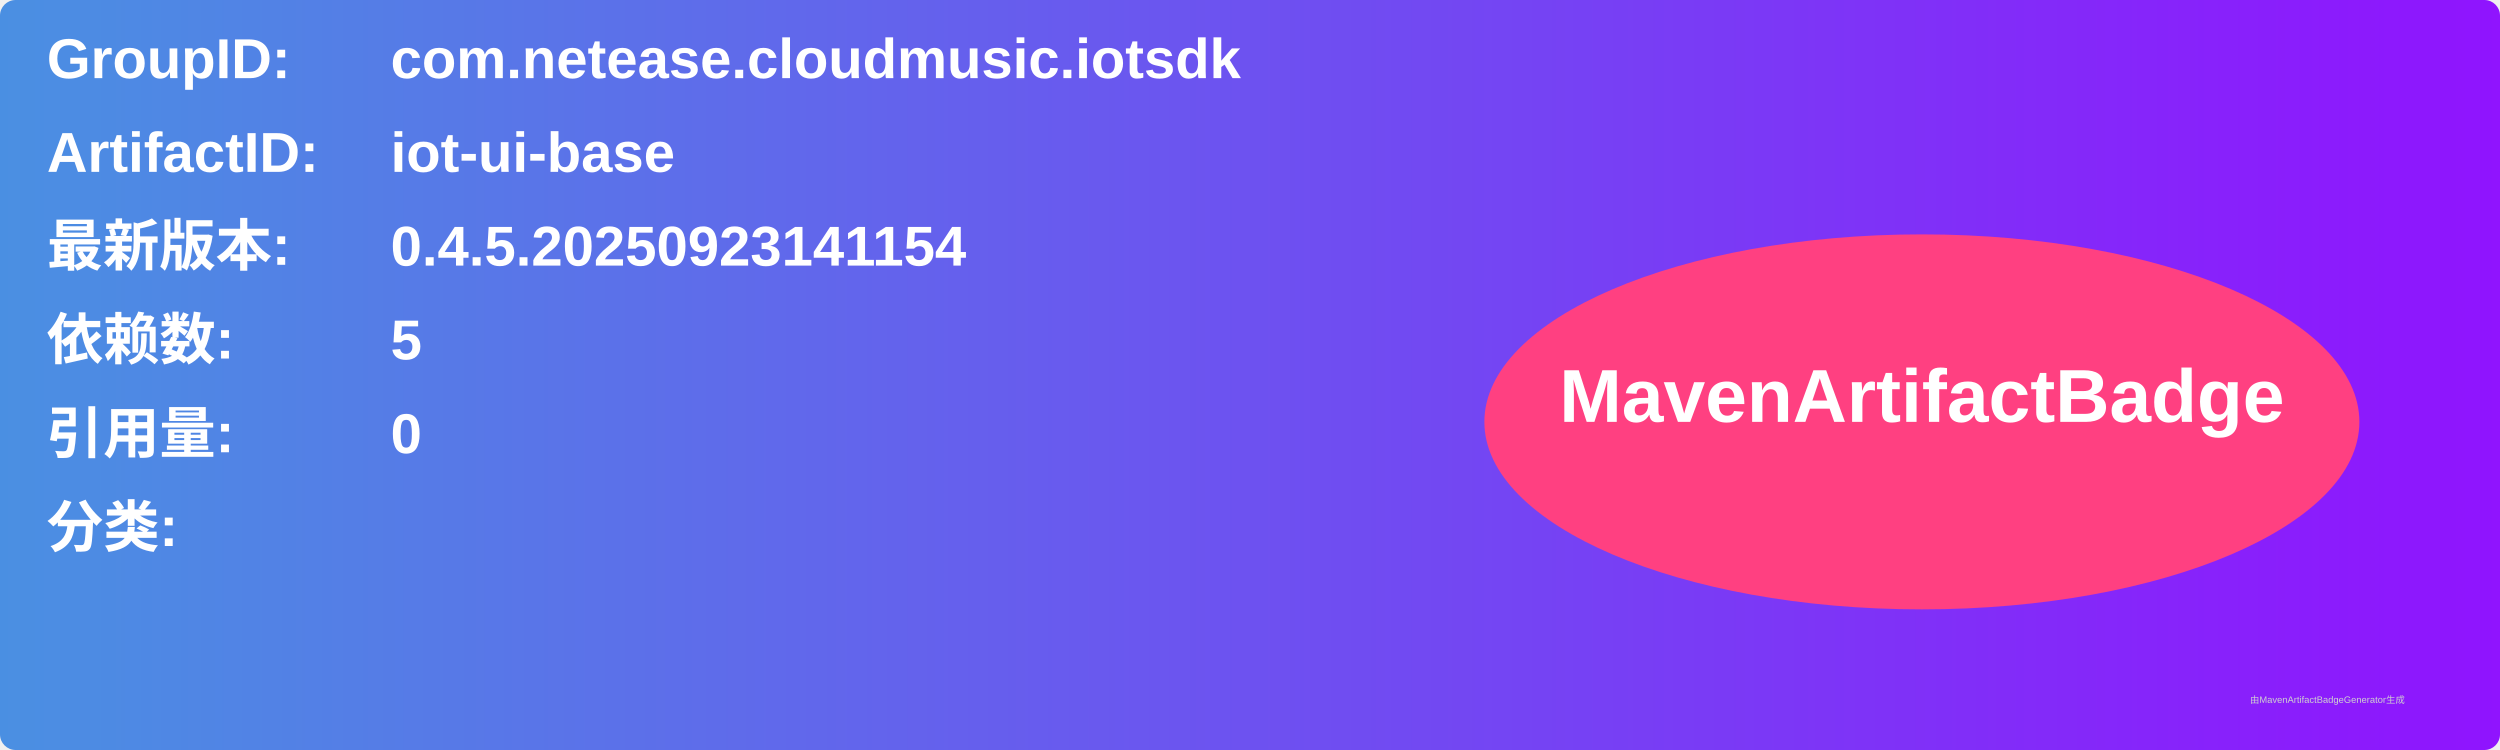
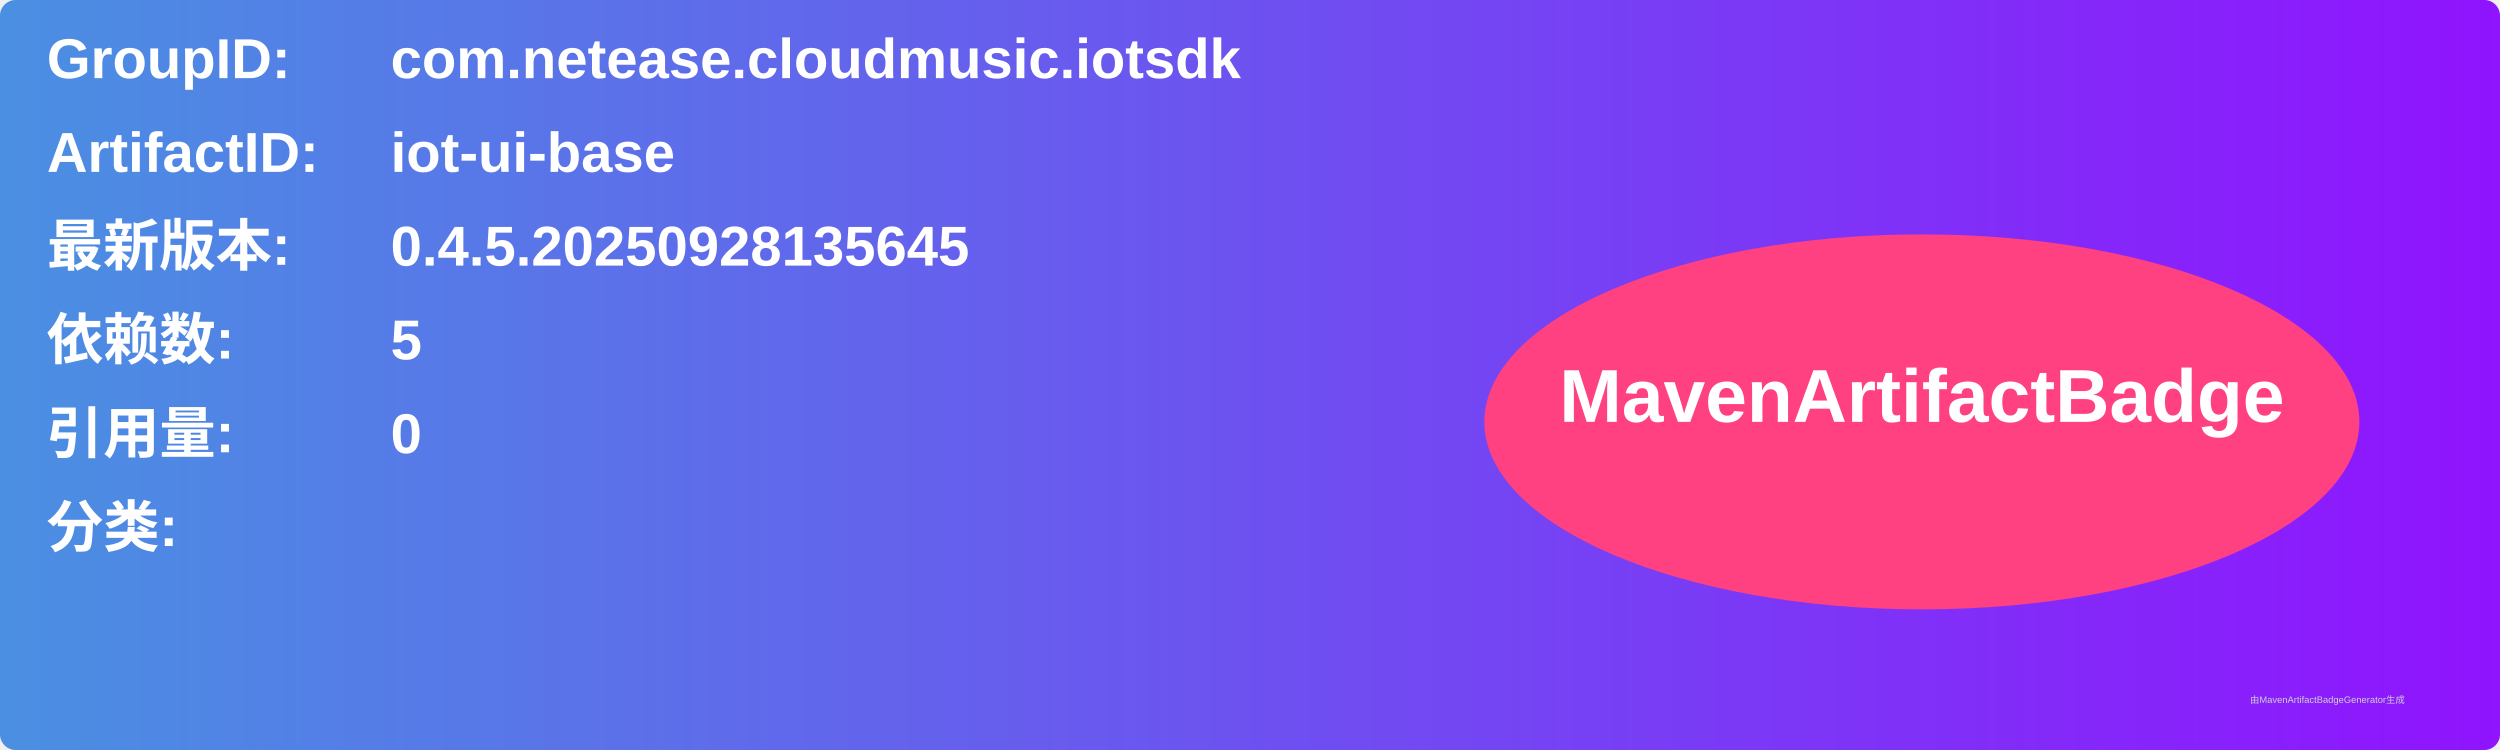
<svg xmlns="http://www.w3.org/2000/svg" width="800" height="240" viewBox="0 0 800 240">
  <linearGradient id="grad" x1="0%" y1="0%" x2="100%" y2="0%">
    <stop offset="0%" stop-color="#4a90e2" />
    <stop offset="100%" stop-color="#9013fe" />
  </linearGradient>
  <rect width="100%" height="100%" rx="5" ry="5" fill="url(#grad)" />
  <g transform="translate(15, 15)">
    <text x="0" y="10" font-family="Arial" font-size="18" fill="white" font-weight="bold" width="260">GroupID:</text>
    <text x="110" y="10" font-family="Arial" font-size="18" fill="white" font-weight="bold" width="460">com.netease.cloudmusic.iotsdk</text>
    <text x="0" y="40" font-family="Arial" font-size="18" fill="white" font-weight="bold" width="260">ArtifactID:</text>
    <text x="110" y="40" font-family="Arial" font-size="18" fill="white" font-weight="bold" width="460">iot-ui-base</text>
    <text x="0" y="70" font-family="Arial" font-size="18" fill="white" font-weight="bold">最新版本:</text>
    <text x="110" y="70" font-family="Arial" font-size="18" fill="white" font-weight="bold">
-       <tspan font-weight="bold">0.4.5.20250923141154</tspan>
+       <tspan font-weight="bold">0.4.5.20250928135645</tspan>
    </text>
    <text x="0" y="100" font-family="Arial" font-size="18" fill="white" font-weight="bold">依赖数: </text>
    <text x="110" y="100" font-family="Arial" font-size="18" fill="white">
      <tspan font-weight="bold">5</tspan>
    </text>
    <text x="0" y="130" font-family="Arial" font-size="18" fill="white" font-weight="bold">引用量: </text>
    <text x="110" y="130" font-family="Arial" font-size="18" fill="white">
      <tspan font-weight="bold">0</tspan>
    </text>
    <text x="0" y="160" font-family="Arial" font-size="18" fill="white" font-weight="bold">分类:</text>
    <text x="10" y="190" font-family="Arial" font-size="10" fill="white">
      <tspan font-weight="bold" />
    </text>
    <ellipse cx="600" cy="120" rx="140" ry="60" fill="#ff4081" />
    <text x="600" y="120" text-anchor="middle" font-family="Arial" font-size="24" fill="white" font-weight="bold">MavenArtifactBadge</text>
  </g>
  <text x="720" y="225" font-family="Arial" font-size="3" fill="#d0d0d0">由MavenArtifactBadgeGenerator生成</text>
</svg>
